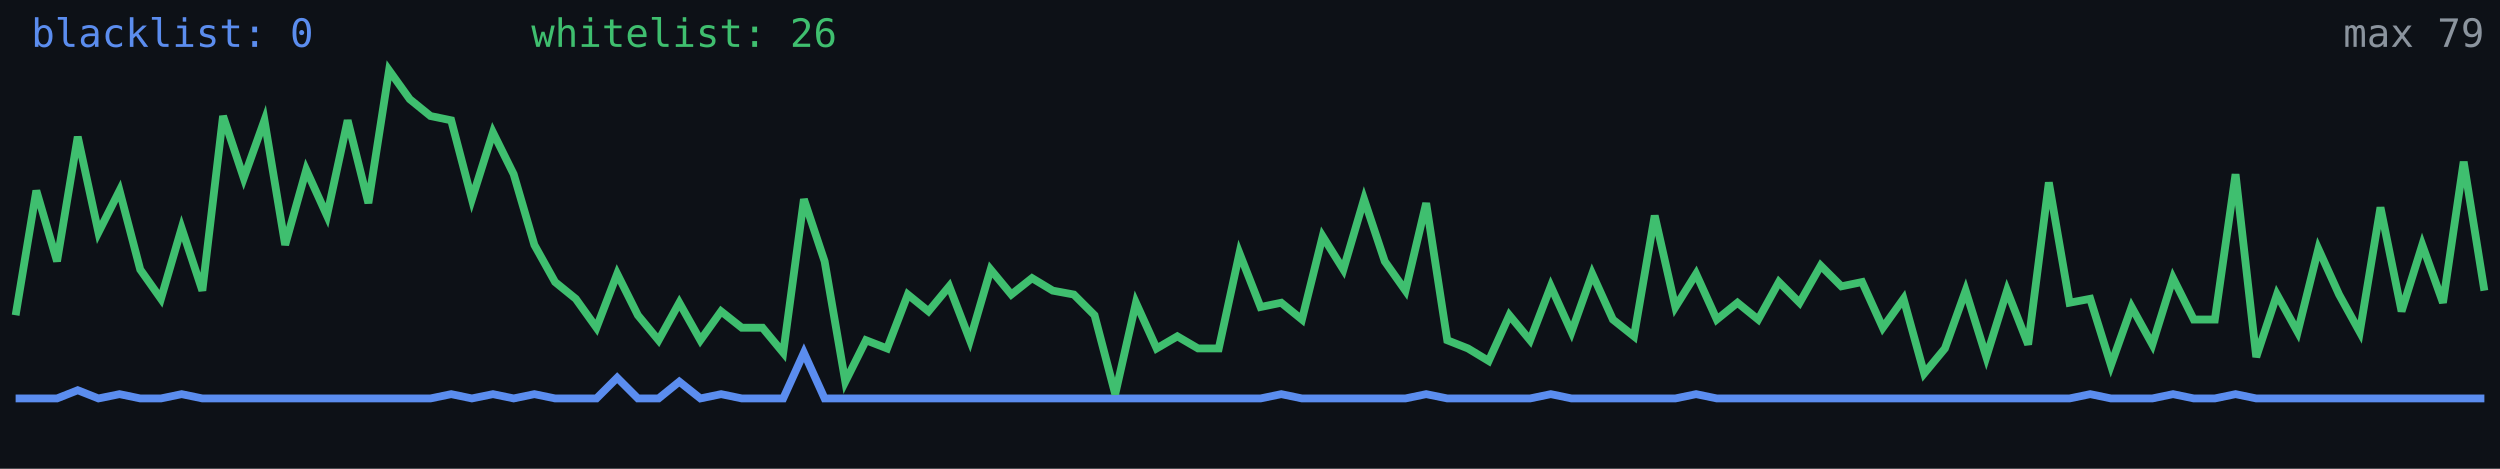
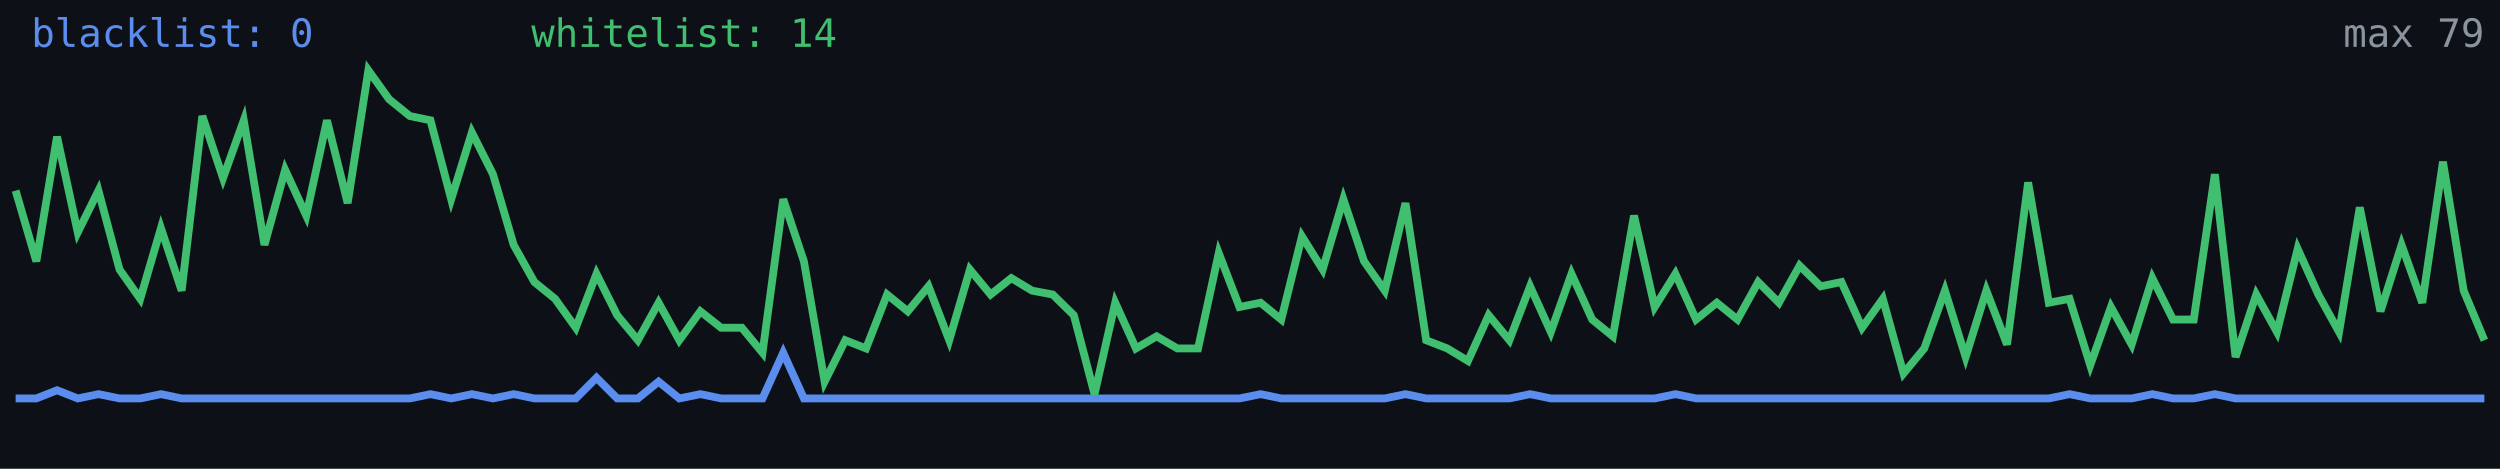
<svg xmlns="http://www.w3.org/2000/svg" width="640" height="120" viewBox="0 0 640 120" role="img" aria-label="Alive configs trend">
  <rect width="640" height="120" fill="#0d1117" />
-   <polyline fill="none" stroke="#5b8def" stroke-width="2" points="4.0,102.0 9.3,102.0 14.6,102.0 19.9,99.9 25.2,102.0 30.6,100.9 35.9,102.0 41.2,102.0 46.5,100.9 51.8,102.0 57.1,102.0 62.4,102.0 67.7,102.0 73.0,102.0 78.4,102.0 83.7,102.0 89.0,102.0 94.3,102.0 99.6,102.0 104.9,102.0 110.2,102.0 115.5,100.9 120.8,102.0 126.2,100.9 131.5,102.0 136.8,100.9 142.1,102.0 147.4,102.0 152.7,102.0 158.0,96.7 163.3,102.0 168.6,102.0 173.9,97.7 179.3,102.0 184.6,100.9 189.9,102.0 195.2,102.0 200.5,102.0 205.8,90.3 211.1,102.0 216.4,102.0 221.7,102.0 227.1,102.0 232.4,102.0 237.7,102.0 243.0,102.0 248.3,102.0 253.6,102.0 258.9,102.0 264.2,102.0 269.5,102.0 274.9,102.0 280.2,102.0 285.5,102.0 290.8,102.0 296.1,102.0 301.4,102.0 306.7,102.0 312.0,102.0 317.3,102.0 322.7,102.0 328.0,100.9 333.3,102.0 338.6,102.0 343.9,102.0 349.2,102.0 354.5,102.0 359.8,102.0 365.1,100.9 370.5,102.0 375.8,102.0 381.1,102.0 386.4,102.0 391.7,102.0 397.0,100.9 402.3,102.0 407.6,102.0 412.9,102.0 418.3,102.0 423.6,102.0 428.9,102.0 434.2,100.9 439.5,102.0 444.8,102.0 450.1,102.0 455.4,102.0 460.7,102.0 466.1,102.0 471.4,102.0 476.7,102.0 482.0,102.0 487.3,102.0 492.6,102.0 497.9,102.0 503.2,102.0 508.5,102.0 513.8,102.0 519.2,102.0 524.5,102.0 529.8,102.0 535.1,100.9 540.4,102.0 545.7,102.0 551.0,102.0 556.3,100.9 561.6,102.0 567.0,102.0 572.3,100.9 577.6,102.0 582.9,102.0 588.2,102.0 593.5,102.0 598.8,102.0 604.1,102.0 609.4,102.0 614.8,102.0 620.1,102.0 625.4,102.0 630.7,102.0 636.0,102.0" />
-   <polyline fill="none" stroke="#3fbf6f" stroke-width="2" points="4.0,80.7 9.3,48.8 14.6,66.9 19.9,35.0 25.2,59.5 30.6,48.8 35.9,69.0 41.2,76.5 46.5,58.4 51.8,74.4 57.1,29.7 62.4,45.6 67.7,30.8 73.0,62.7 78.4,43.5 83.7,55.2 89.0,30.8 94.3,52.0 99.6,18.0 104.9,25.4 110.2,29.7 115.5,30.8 120.8,51.0 126.2,33.9 131.5,44.6 136.8,62.7 142.1,72.2 147.4,76.5 152.7,83.9 158.0,70.1 163.3,80.7 168.6,87.1 173.9,77.5 179.3,87.1 184.6,79.7 189.9,83.9 195.2,83.9 200.5,90.3 205.8,51.0 211.1,66.9 216.4,97.7 221.7,87.1 227.1,89.2 232.4,75.4 237.7,79.7 243.0,73.3 248.3,87.1 253.6,69.0 258.9,75.4 264.2,71.2 269.5,74.4 274.9,75.4 280.2,80.7 285.5,100.9 290.8,77.5 296.1,89.2 301.4,86.1 306.7,89.2 312.0,89.2 317.3,64.8 322.7,78.6 328.0,77.5 333.3,81.8 338.6,60.5 343.9,69.0 349.2,51.0 354.5,66.9 359.8,74.4 365.1,52.0 370.5,87.1 375.8,89.2 381.1,92.4 386.4,80.7 391.7,87.1 397.0,73.3 402.3,85.0 407.6,70.1 412.9,81.8 418.3,86.1 423.6,55.2 428.9,78.6 434.2,70.1 439.5,81.8 444.8,77.5 450.1,81.8 455.4,72.2 460.7,77.5 466.1,68.0 471.4,73.3 476.7,72.2 482.0,83.9 487.3,76.5 492.6,95.6 497.9,89.2 503.2,74.4 508.5,91.4 513.8,74.4 519.2,88.2 524.5,46.7 529.8,77.5 535.1,76.5 540.4,93.5 545.7,78.6 551.0,88.2 556.3,71.2 561.6,81.8 567.0,81.8 572.3,44.6 577.6,91.4 582.9,75.4 588.2,85.0 593.5,63.7 598.8,75.4 604.1,85.0 609.4,53.1 614.8,79.7 620.1,62.7 625.4,77.5 630.7,41.4 636.0,74.4" />
+   <polyline fill="none" stroke="#5b8def" stroke-width="2" points="4.0,102.0 9.3,102.0 14.6,99.9 19.9,102.0 25.2,100.9 30.6,102.0 35.9,102.0 41.2,100.9 46.5,102.0 51.8,102.0 57.1,102.0 62.4,102.0 67.7,102.0 73.0,102.0 78.4,102.0 83.7,102.0 89.0,102.0 94.3,102.0 99.6,102.0 104.9,102.0 110.2,100.9 115.5,102.0 120.8,100.9 126.2,102.0 131.5,100.9 136.8,102.0 142.1,102.0 147.4,102.0 152.7,96.7 158.0,102.0 163.3,102.0 168.6,97.7 173.9,102.0 179.3,100.9 184.6,102.0 189.9,102.0 195.2,102.0 200.5,90.3 205.8,102.0 211.1,102.0 216.4,102.0 221.7,102.0 227.1,102.0 232.4,102.0 237.7,102.0 243.0,102.0 248.3,102.0 253.6,102.0 258.9,102.0 264.2,102.0 269.5,102.0 274.9,102.0 280.2,102.0 285.5,102.0 290.8,102.0 296.1,102.0 301.4,102.0 306.7,102.0 312.0,102.0 317.3,102.0 322.7,100.9 328.0,102.0 333.3,102.0 338.6,102.0 343.9,102.0 349.2,102.0 354.5,102.0 359.8,100.9 365.1,102.0 370.5,102.0 375.8,102.0 381.1,102.0 386.4,102.0 391.7,100.9 397.0,102.0 402.3,102.0 407.6,102.0 412.9,102.0 418.3,102.0 423.6,102.0 428.9,100.9 434.2,102.0 439.5,102.0 444.8,102.0 450.1,102.0 455.4,102.0 460.7,102.0 466.1,102.0 471.4,102.0 476.7,102.0 482.0,102.0 487.3,102.0 492.6,102.0 497.9,102.0 503.2,102.0 508.5,102.0 513.8,102.0 519.2,102.0 524.5,102.0 529.8,100.9 535.1,102.0 540.4,102.0 545.7,102.0 551.0,100.9 556.3,102.0 561.6,102.0 567.0,100.9 572.3,102.0 577.6,102.0 582.9,102.0 588.2,102.0 593.5,102.0 598.8,102.0 604.1,102.0 609.4,102.0 614.8,102.0 620.1,102.0 625.4,102.0 630.7,102.0 636.0,102.0" />
+   <polyline fill="none" stroke="#3fbf6f" stroke-width="2" points="4.0,48.8 9.3,66.9 14.6,35.0 19.9,59.5 25.2,48.8 30.6,69.0 35.9,76.5 41.2,58.4 46.5,74.4 51.8,29.7 57.1,45.6 62.4,30.8 67.7,62.7 73.0,43.5 78.4,55.2 83.7,30.8 89.0,52.0 94.3,18.0 99.6,25.4 104.9,29.7 110.2,30.8 115.5,51.0 120.8,33.9 126.2,44.6 131.5,62.7 136.8,72.2 142.1,76.5 147.4,83.9 152.7,70.1 158.0,80.7 163.3,87.1 168.6,77.5 173.9,87.1 179.3,79.7 184.6,83.9 189.9,83.9 195.2,90.3 200.5,51.0 205.8,66.9 211.1,97.7 216.4,87.1 221.7,89.2 227.1,75.4 232.4,79.7 237.7,73.3 243.0,87.1 248.3,69.0 253.6,75.4 258.9,71.2 264.2,74.4 269.5,75.4 274.9,80.7 280.2,100.9 285.5,77.5 290.8,89.2 296.1,86.1 301.4,89.2 306.7,89.2 312.0,64.8 317.3,78.6 322.7,77.5 328.0,81.8 333.3,60.5 338.6,69.0 343.9,51.0 349.2,66.9 354.5,74.4 359.8,52.0 365.1,87.1 370.5,89.2 375.8,92.4 381.1,80.7 386.4,87.1 391.7,73.3 397.0,85.0 402.3,70.1 407.6,81.8 412.9,86.1 418.3,55.2 423.6,78.6 428.9,70.1 434.2,81.8 439.5,77.5 444.8,81.8 450.1,72.2 455.4,77.5 460.7,68.0 466.1,73.3 471.4,72.2 476.7,83.9 482.0,76.5 487.3,95.6 492.6,89.2 497.9,74.4 503.2,91.4 508.5,74.4 513.8,88.2 519.2,46.7 524.5,77.5 529.8,76.5 535.1,93.5 540.4,78.6 545.7,88.2 551.0,71.2 556.3,81.8 561.6,81.8 567.0,44.6 572.3,91.4 577.6,75.4 582.9,85.0 588.2,63.7 593.5,75.4 598.8,85.0 604.1,53.1 609.4,79.7 614.8,62.7 620.1,77.5 625.4,41.4 630.7,74.4 636.0,87.1" />
  <text x="8" y="12" fill="#5b8def" font-size="10" font-family="monospace">blacklist: 0</text>
-   <text x="136" y="12" fill="#3fbf6f" font-size="10" font-family="monospace">whitelist: 26</text>
+   <text x="136" y="12" fill="#3fbf6f" font-size="10" font-family="monospace">whitelist: 14</text>
  <text x="636" y="12" fill="#8b949e" font-size="10" text-anchor="end" font-family="monospace">max 79</text>
</svg>
